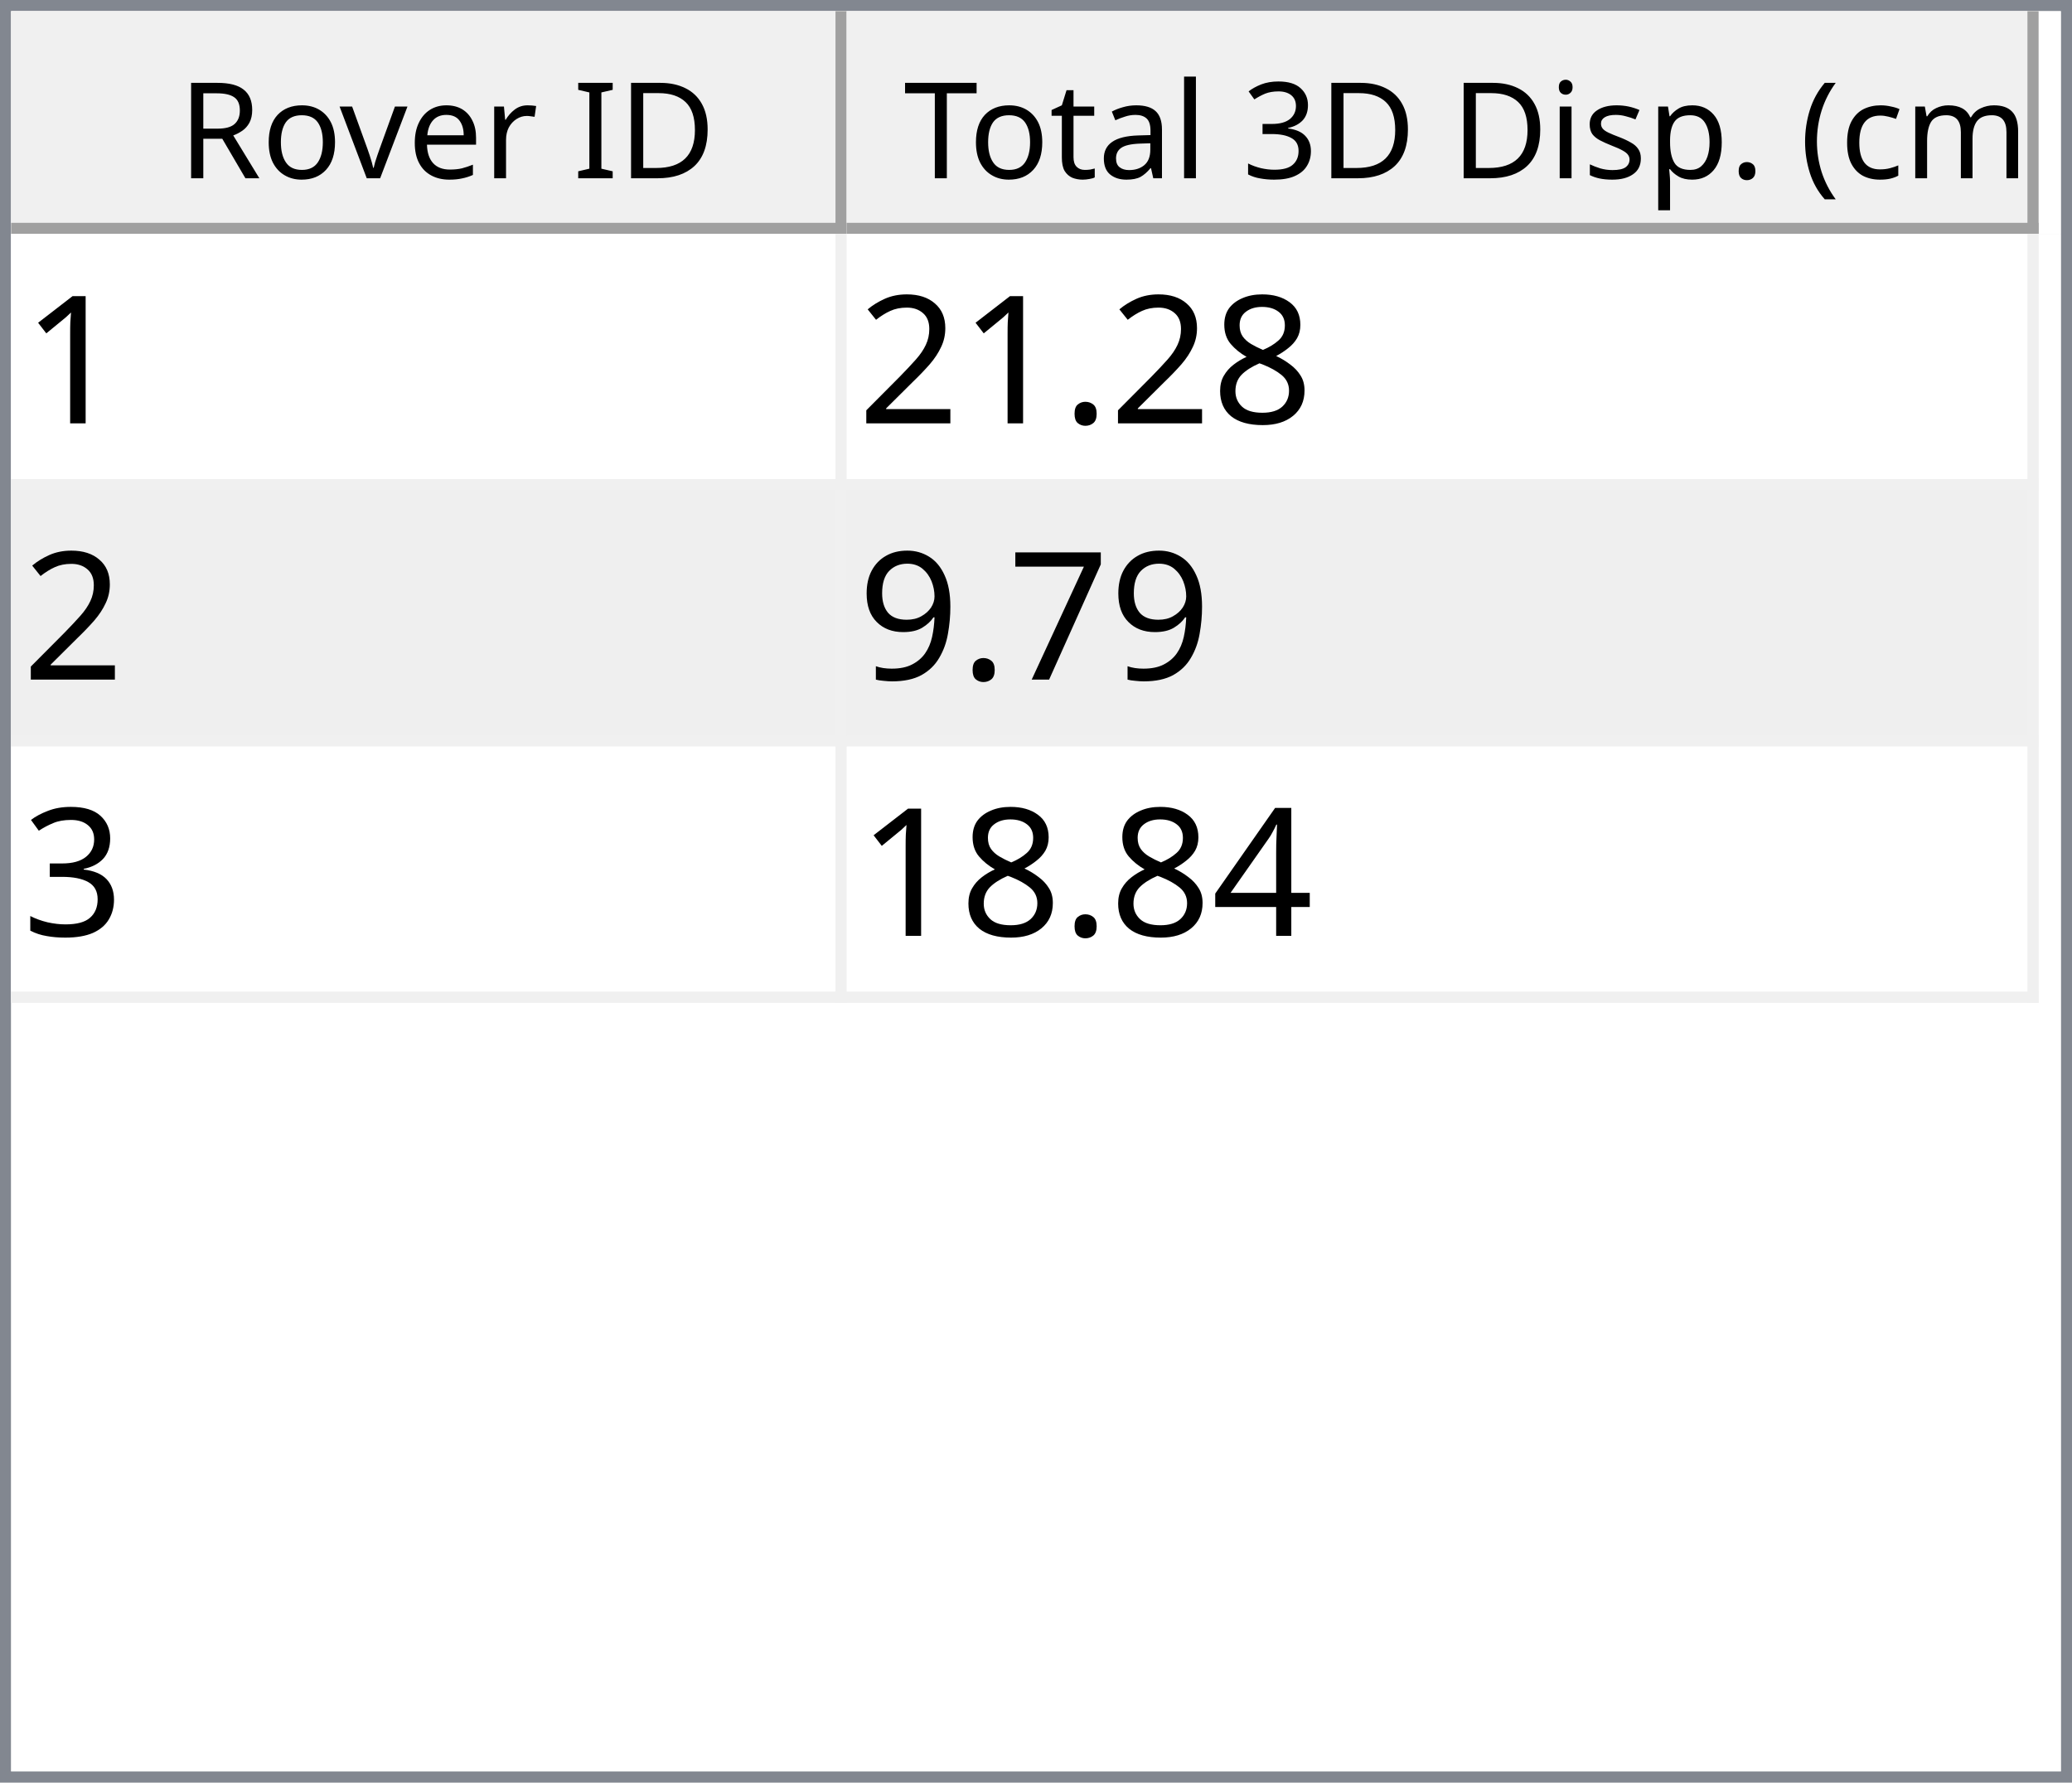
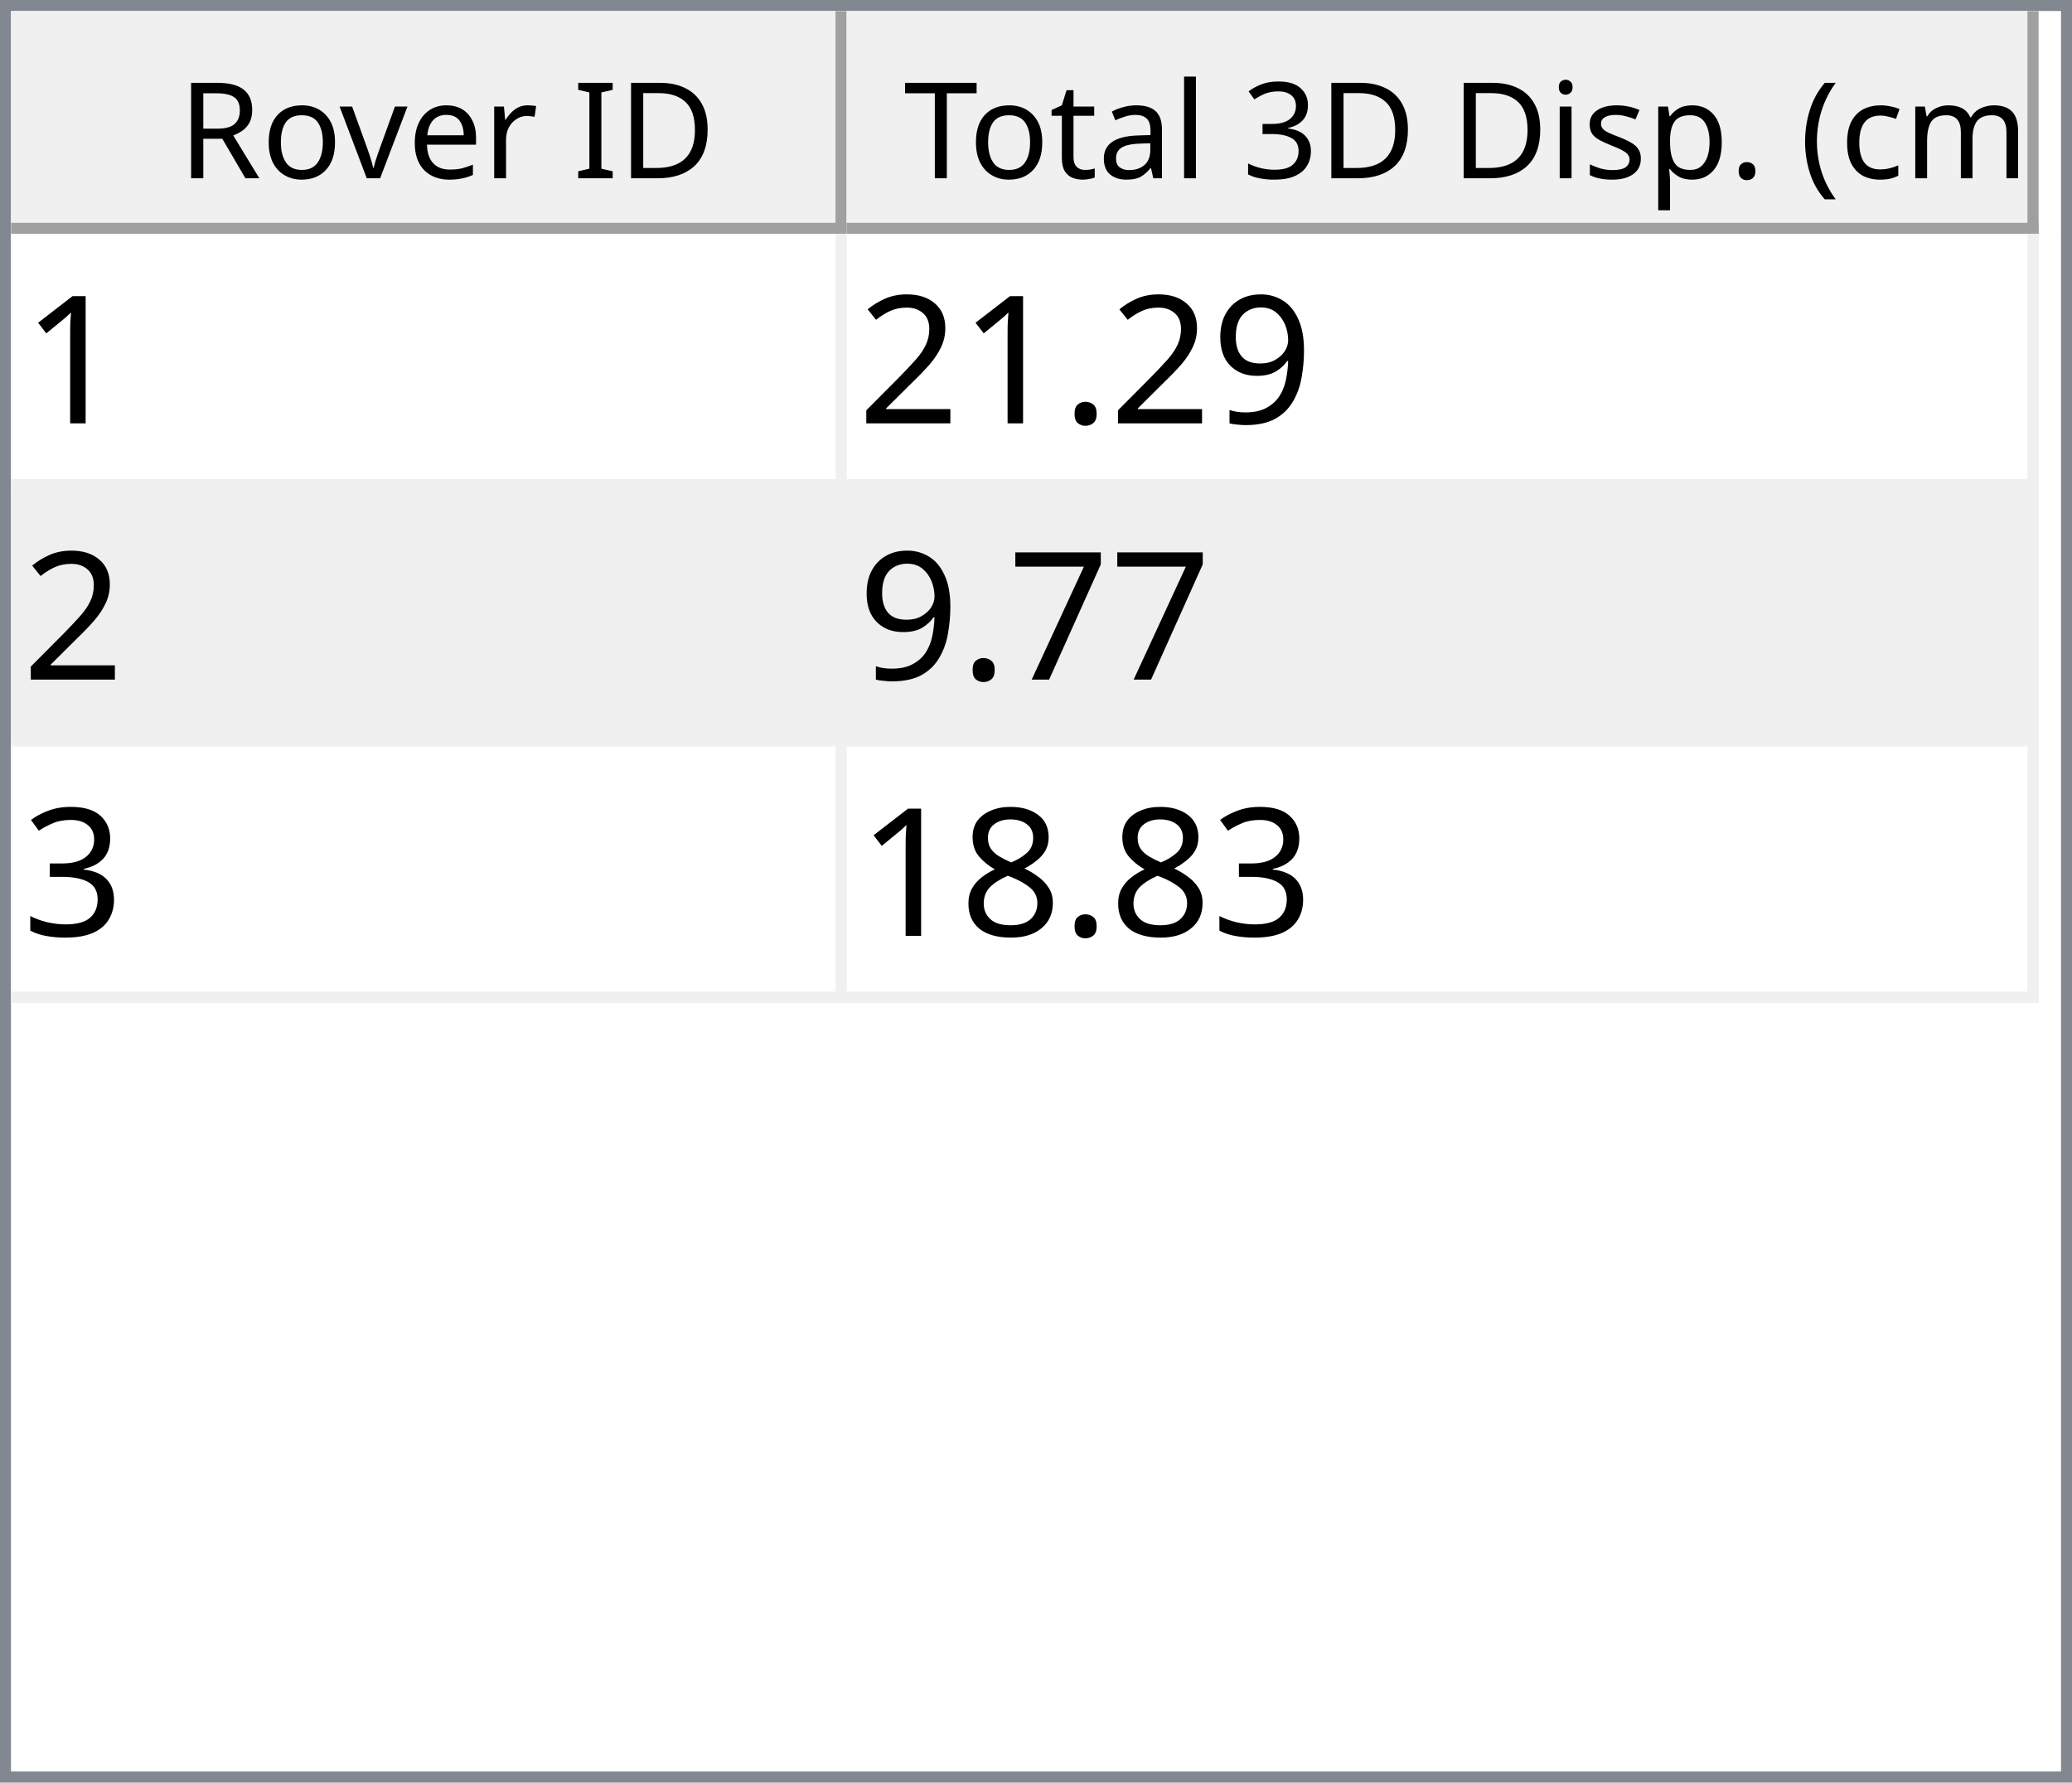
<svg xmlns="http://www.w3.org/2000/svg" style="fill-opacity:1; color-rendering:auto; color-interpolation:auto; text-rendering:auto; stroke:black; stroke-linecap:square; stroke-miterlimit:10; shape-rendering:auto; stroke-opacity:1; fill:black; stroke-dasharray:none; font-weight:normal; stroke-width:1; font-family:'Dialog'; font-style:normal; stroke-linejoin:miter; font-size:12px; stroke-dashoffset:0; image-rendering:auto;" width="186" height="160">
  <defs id="genericDefs" />
  <g>
    <defs id="defs1">
      <clipPath clipPathUnits="userSpaceOnUse" id="clipPath1">
        <path d="M0 0 L186 0 L186 160 L0 160 L0 0 Z" />
      </clipPath>
      <clipPath clipPathUnits="userSpaceOnUse" id="clipPath2">
        <path d="M0 0 L0 160 L186 160 L186 0 Z" />
      </clipPath>
      <clipPath clipPathUnits="userSpaceOnUse" id="clipPath3">
        <path d="M0 0 L0 20 L184 20 L184 0 Z" />
      </clipPath>
      <clipPath clipPathUnits="userSpaceOnUse" id="clipPath4">
        <path d="M0 0 L0 20 L75 20 L75 0 Z" />
      </clipPath>
      <clipPath clipPathUnits="userSpaceOnUse" id="clipPath5">
        <path d="M1 1 L1 19 L74 19 L74 1 Z" />
      </clipPath>
      <clipPath clipPathUnits="userSpaceOnUse" id="clipPath6">
        <path d="M0 0 L0 18 L73 18 L73 0 Z" />
      </clipPath>
      <clipPath clipPathUnits="userSpaceOnUse" id="clipPath7">
        <path d="M-0.5 -0.5 L-0.5 19.5 L74.5 19.5 L74.5 -0.5 Z" />
      </clipPath>
      <clipPath clipPathUnits="userSpaceOnUse" id="clipPath8">
        <path d="M0 0 L0 20 L107 20 L107 0 Z" />
      </clipPath>
      <clipPath clipPathUnits="userSpaceOnUse" id="clipPath9">
        <path d="M1 1 L1 19 L106 19 L106 1 Z" />
      </clipPath>
      <clipPath clipPathUnits="userSpaceOnUse" id="clipPath10">
        <path d="M0 0 L0 18 L105 18 L105 0 Z" />
      </clipPath>
      <clipPath clipPathUnits="userSpaceOnUse" id="clipPath11">
        <path d="M-0.5 -0.5 L-0.5 19.5 L106.5 19.5 L106.5 -0.5 Z" />
      </clipPath>
      <clipPath clipPathUnits="userSpaceOnUse" id="clipPath12">
        <path d="M0 0 L0 138 L184 138 L184 0 Z" />
      </clipPath>
      <clipPath clipPathUnits="userSpaceOnUse" id="clipPath13">
        <path d="M0 0 L0 69 L182 69 L182 0 Z" />
      </clipPath>
      <clipPath clipPathUnits="userSpaceOnUse" id="clipPath14">
        <path d="M-0.5 -0.5 L-0.5 68.5 L181.5 68.5 L181.5 -0.5 Z" />
      </clipPath>
      <clipPath clipPathUnits="userSpaceOnUse" id="clipPath15">
        <path d="M0 0 L0 22 L74 22 L74 0 Z" />
      </clipPath>
      <clipPath clipPathUnits="userSpaceOnUse" id="clipPath16">
        <path d="M0 0 L0 22 L106 22 L106 0 Z" />
      </clipPath>
      <font horiz-adv-x="64.551" id="font1">
        <font-face ascent="107.91" descent="25.098" units-per-em="100" style="font-style:normal; font-family:Segoe UI; font-weight:normal;" />
        <missing-glyph horiz-adv-x="64.551" d="M8.109 0 L8.109 68.266 L56.453 68.266 L56.453 0 L8.109 0 ZM15.328 7.234 L49.219 7.234 L49.219 61.031 L15.328 61.031 L15.328 7.234 Z" />
        <glyph unicode="D" horiz-adv-x="70.117" d="M9.188 0 L9.188 70.016 L28.516 70.016 Q65.531 70.016 65.531 35.891 Q65.531 19.672 55.25 9.836 Q44.969 0 27.734 0 L9.188 0 ZM17.391 62.594 L17.391 7.422 L27.828 7.422 Q41.609 7.422 49.273 14.797 Q56.938 22.172 56.938 35.688 Q56.938 62.594 28.328 62.594 L17.391 62.594 Z" />
        <glyph unicode="I" horiz-adv-x="26.611" d="M17.391 0 L9.188 0 L9.188 70.016 L17.391 70.016 L17.391 0 Z" />
        <glyph unicode=" " horiz-adv-x="27.393" d="" />
        <glyph unicode="r" horiz-adv-x="34.766" d="M34.188 41.891 Q32.078 43.5 28.125 43.5 Q23 43.5 19.555 38.672 Q16.109 33.844 16.109 25.484 L16.109 0 L8.109 0 L8.109 50 L16.109 50 L16.109 39.703 L16.312 39.703 Q18.016 44.969 21.531 47.922 Q25.047 50.875 29.391 50.875 Q32.516 50.875 34.188 50.203 L34.188 41.891 Z" />
        <glyph unicode="e" horiz-adv-x="52.295" d="M48.297 23 L12.984 23 Q13.188 14.656 17.484 10.109 Q21.781 5.562 29.297 5.562 Q37.75 5.562 44.828 11.141 L44.828 3.609 Q38.234 -1.172 27.391 -1.172 Q16.797 -1.172 10.742 5.641 Q4.688 12.453 4.688 24.812 Q4.688 36.469 11.305 43.82 Q17.922 51.172 27.734 51.172 Q37.547 51.172 42.922 44.828 Q48.297 38.484 48.297 27.203 L48.297 23 ZM40.094 29.781 Q40.047 36.719 36.75 40.578 Q33.453 44.438 27.594 44.438 Q21.922 44.438 17.969 40.383 Q14.016 36.328 13.094 29.781 L40.094 29.781 Z" />
        <glyph unicode="v" horiz-adv-x="47.9" d="M47.406 50 L27.484 0 L19.625 0 L0.688 50 L9.469 50 L22.172 13.672 Q23.578 9.672 23.922 6.688 L24.125 6.688 Q24.609 10.453 25.688 13.484 L38.969 50 L47.406 50 Z" />
        <glyph unicode="o" horiz-adv-x="58.594" d="M29 -1.172 Q17.922 -1.172 11.305 5.836 Q4.688 12.844 4.688 24.422 Q4.688 37.016 11.57 44.094 Q18.453 51.172 30.172 51.172 Q41.359 51.172 47.633 44.289 Q53.906 37.406 53.906 25.203 Q53.906 13.234 47.141 6.031 Q40.375 -1.172 29 -1.172 ZM29.594 44.438 Q21.875 44.438 17.383 39.188 Q12.891 33.938 12.891 24.703 Q12.891 15.828 17.43 10.695 Q21.969 5.562 29.594 5.562 Q37.359 5.562 41.531 10.594 Q45.703 15.625 45.703 24.906 Q45.703 34.281 41.531 39.359 Q37.359 44.438 29.594 44.438 Z" />
        <glyph unicode="R" horiz-adv-x="59.814" d="M59.375 0 L49.609 0 L37.891 19.625 Q36.281 22.359 34.766 24.289 Q33.25 26.219 31.664 27.438 Q30.078 28.656 28.25 29.219 Q26.422 29.781 24.125 29.781 L17.391 29.781 L17.391 0 L9.188 0 L9.188 70.016 L30.078 70.016 Q34.672 70.016 38.555 68.867 Q42.438 67.719 45.289 65.375 Q48.141 63.031 49.758 59.547 Q51.375 56.062 51.375 51.375 Q51.375 47.703 50.273 44.656 Q49.172 41.609 47.148 39.211 Q45.125 36.812 42.266 35.133 Q39.406 33.453 35.844 32.516 L35.844 32.328 Q37.594 31.547 38.891 30.547 Q40.188 29.547 41.359 28.18 Q42.531 26.812 43.68 25.078 Q44.828 23.344 46.234 21.047 L59.375 0 ZM17.391 62.594 L17.391 37.203 L28.516 37.203 Q31.594 37.203 34.203 38.133 Q36.812 39.062 38.719 40.797 Q40.625 42.531 41.703 45.047 Q42.781 47.562 42.781 50.688 Q42.781 56.297 39.141 59.445 Q35.5 62.594 28.609 62.594 L17.391 62.594 Z" />
        <glyph unicode=")" horiz-adv-x="30.176" d="M8.297 -15.922 L1.172 -15.922 Q16.406 2.344 16.406 26.812 Q16.406 51.469 1.078 70.016 L8.297 70.016 Q23.531 52.156 23.531 26.703 Q23.531 1.375 8.297 -15.922 Z" />
        <glyph unicode="m" horiz-adv-x="86.133" d="M79.109 0 L71.094 0 L71.094 28.719 Q71.094 37.016 68.531 40.727 Q65.969 44.438 59.906 44.438 Q54.781 44.438 51.195 39.75 Q47.609 35.062 47.609 28.516 L47.609 0 L39.594 0 L39.594 29.688 Q39.594 44.438 28.219 44.438 Q22.953 44.438 19.531 40.016 Q16.109 35.594 16.109 28.516 L16.109 0 L8.109 0 L8.109 50 L16.109 50 L16.109 42.094 L16.312 42.094 Q21.625 51.172 31.844 51.172 Q36.969 51.172 40.773 48.312 Q44.578 45.453 46 40.828 Q51.562 51.172 62.594 51.172 Q79.109 51.172 79.109 30.812 L79.109 0 Z" />
        <glyph unicode="c" horiz-adv-x="46.191" d="M42.188 2.297 Q36.422 -1.172 28.516 -1.172 Q17.828 -1.172 11.258 5.789 Q4.688 12.75 4.688 23.828 Q4.688 36.188 11.766 43.68 Q18.844 51.172 30.672 51.172 Q37.25 51.172 42.281 48.734 L42.281 40.531 Q36.719 44.438 30.375 44.438 Q22.703 44.438 17.797 38.945 Q12.891 33.453 12.891 24.516 Q12.891 15.719 17.508 10.641 Q22.125 5.562 29.891 5.562 Q36.422 5.562 42.188 9.906 L42.188 2.297 Z" />
        <glyph unicode="(" horiz-adv-x="30.176" d="M29.109 -15.922 L21.969 -15.922 Q6.844 1.375 6.844 26.703 Q6.844 52.156 21.969 70.016 L29.203 70.016 Q13.875 51.469 13.875 26.812 Q13.875 2.344 29.109 -15.922 Z" />
        <glyph unicode="." horiz-adv-x="21.68" d="M10.891 -1.078 Q8.641 -1.078 7.055 0.539 Q5.469 2.156 5.469 4.391 Q5.469 6.641 7.055 8.273 Q8.641 9.906 10.891 9.906 Q13.188 9.906 14.797 8.273 Q16.406 6.641 16.406 4.391 Q16.406 2.156 14.797 0.539 Q13.188 -1.078 10.891 -1.078 Z" />
        <glyph unicode="p" horiz-adv-x="58.789" d="M16.312 7.234 L16.109 7.234 L16.109 -23 L8.109 -23 L8.109 50 L16.109 50 L16.109 41.219 L16.312 41.219 Q22.219 51.172 33.594 51.172 Q43.266 51.172 48.688 44.461 Q54.109 37.75 54.109 26.469 Q54.109 13.922 48 6.375 Q41.891 -1.172 31.297 -1.172 Q21.578 -1.172 16.312 7.234 ZM16.109 27.391 L16.109 20.406 Q16.109 14.203 20.141 9.883 Q24.172 5.562 30.375 5.562 Q37.641 5.562 41.773 11.133 Q45.906 16.703 45.906 26.609 Q45.906 34.969 42.047 39.703 Q38.188 44.438 31.594 44.438 Q24.609 44.438 20.359 39.578 Q16.109 34.719 16.109 27.391 Z" />
        <glyph unicode="s" horiz-adv-x="42.432" d="M5.078 1.812 L5.078 10.406 Q11.625 5.562 19.484 5.562 Q30.031 5.562 30.031 12.594 Q30.031 14.594 29.125 15.992 Q28.219 17.391 26.68 18.461 Q25.141 19.531 23.07 20.383 Q21 21.234 18.609 22.172 Q15.281 23.484 12.766 24.828 Q10.25 26.172 8.57 27.859 Q6.891 29.547 6.031 31.695 Q5.172 33.844 5.172 36.719 Q5.172 40.234 6.789 42.945 Q8.406 45.656 11.086 47.484 Q13.766 49.312 17.211 50.242 Q20.656 51.172 24.312 51.172 Q30.812 51.172 35.938 48.922 L35.938 40.828 Q30.422 44.438 23.25 44.438 Q21 44.438 19.195 43.922 Q17.391 43.406 16.094 42.477 Q14.797 41.547 14.086 40.258 Q13.375 38.969 13.375 37.406 Q13.375 35.453 14.086 34.133 Q14.797 32.812 16.164 31.789 Q17.531 30.766 19.484 29.938 Q21.438 29.109 23.922 28.125 Q27.25 26.859 29.883 25.516 Q32.516 24.172 34.375 22.484 Q36.234 20.797 37.234 18.602 Q38.234 16.406 38.234 13.375 Q38.234 9.672 36.602 6.938 Q34.969 4.203 32.234 2.398 Q29.5 0.594 25.93 -0.289 Q22.359 -1.172 18.453 -1.172 Q10.75 -1.172 5.078 1.812 Z" />
        <glyph unicode="i" horiz-adv-x="24.219" d="M12.203 62.703 Q10.062 62.703 8.547 64.164 Q7.031 65.625 7.031 67.875 Q7.031 70.125 8.547 71.609 Q10.062 73.094 12.203 73.094 Q14.406 73.094 15.945 71.609 Q17.484 70.125 17.484 67.875 Q17.484 65.719 15.945 64.211 Q14.406 62.703 12.203 62.703 ZM16.109 0 L8.109 0 L8.109 50 L16.109 50 L16.109 0 Z" />
        <glyph unicode="3" horiz-adv-x="53.906" d="M46.531 19.828 Q46.531 15.094 44.75 11.211 Q42.969 7.328 39.719 4.57 Q36.469 1.812 31.93 0.297 Q27.391 -1.219 21.922 -1.219 Q11.922 -1.219 6 2.594 L6 11.188 Q13.094 5.609 22.219 5.609 Q25.875 5.609 28.828 6.539 Q31.781 7.469 33.906 9.227 Q36.031 10.984 37.18 13.477 Q38.328 15.969 38.328 19.094 Q38.328 32.812 18.797 32.812 L12.984 32.812 L12.984 39.594 L18.5 39.594 Q35.797 39.594 35.797 52.484 Q35.797 64.406 22.609 64.406 Q15.188 64.406 8.688 59.422 L8.688 67.188 Q15.375 71.188 24.609 71.188 Q29 71.188 32.57 69.969 Q36.141 68.75 38.68 66.555 Q41.219 64.359 42.609 61.281 Q44 58.203 44 54.5 Q44 40.672 30.031 36.719 L30.031 36.531 Q33.594 36.141 36.625 34.797 Q39.656 33.453 41.852 31.305 Q44.047 29.156 45.289 26.25 Q46.531 23.344 46.531 19.828 Z" />
        <glyph unicode="l" horiz-adv-x="24.219" d="M16.109 0 L8.109 0 L8.109 74.031 L16.109 74.031 L16.109 0 Z" />
        <glyph unicode="a" horiz-adv-x="50.879" d="M43.891 0 L35.891 0 L35.891 7.812 L35.688 7.812 Q30.469 -1.172 20.312 -1.172 Q12.844 -1.172 8.617 2.781 Q4.391 6.734 4.391 13.281 Q4.391 27.297 20.906 29.594 L35.891 31.688 Q35.891 44.438 25.594 44.438 Q16.547 44.438 9.281 38.281 L9.281 46.484 Q16.656 51.172 26.266 51.172 Q43.891 51.172 43.891 32.516 L43.891 0 ZM35.891 25.297 L23.828 23.641 Q18.266 22.859 15.43 20.875 Q12.594 18.891 12.594 13.875 Q12.594 10.203 15.211 7.883 Q17.828 5.562 22.172 5.562 Q28.125 5.562 32.008 9.742 Q35.891 13.922 35.891 20.312 L35.891 25.297 Z" />
        <glyph unicode="t" horiz-adv-x="33.887" d="M31.297 0.484 Q28.469 -1.078 23.828 -1.078 Q10.688 -1.078 10.688 13.578 L10.688 43.172 L2.094 43.172 L2.094 50 L10.688 50 L10.688 62.203 L18.703 64.797 L18.703 50 L31.297 50 L31.297 43.172 L18.703 43.172 L18.703 14.984 Q18.703 9.969 20.414 7.82 Q22.125 5.672 26.078 5.672 Q29.109 5.672 31.297 7.328 L31.297 0.484 Z" />
        <glyph unicode="T" horiz-adv-x="52.393" d="M50.594 62.594 L30.375 62.594 L30.375 0 L22.172 0 L22.172 62.594 L2 62.594 L2 70.016 L50.594 70.016 L50.594 62.594 Z" />
      </font>
      <font horiz-adv-x="75.0" id="font2">
        <font-face ascent="100.537" descent="21.973" units-per-em="100" style="font-style:normal; font-family:sans-serif; font-weight:normal;" />
        <missing-glyph horiz-adv-x="75.0" d="M12.5 0 L12.5 62.5 L62.5 62.5 L62.5 0 L12.5 0 ZM14.062 1.562 L60.938 1.562 L60.938 60.938 L14.062 60.938 L14.062 1.562 Z" />
        <glyph unicode="1" horiz-adv-x="55.615" d="M37.25 0 L28.469 0 L28.469 56 Q25.297 52.984 20.141 49.953 Q14.984 46.922 10.891 45.406 L10.891 53.906 Q18.266 57.375 23.781 62.305 Q29.297 67.234 31.594 71.875 L37.25 71.875 L37.25 0 Z" />
-         <glyph unicode="8" horiz-adv-x="55.615" d="M17.672 38.812 Q12.203 40.828 9.57 44.539 Q6.938 48.25 6.938 53.422 Q6.938 61.234 12.555 66.555 Q18.172 71.875 27.484 71.875 Q36.859 71.875 42.578 66.43 Q48.297 60.984 48.297 53.172 Q48.297 48.188 45.68 44.508 Q43.062 40.828 37.75 38.812 Q44.344 36.672 47.781 31.883 Q51.219 27.094 51.219 20.453 Q51.219 11.281 44.727 5.031 Q38.234 -1.219 27.641 -1.219 Q17.047 -1.219 10.547 5.055 Q4.047 11.328 4.047 20.703 Q4.047 27.688 7.594 32.398 Q11.141 37.109 17.672 38.812 ZM15.922 53.719 Q15.922 48.641 19.195 45.414 Q22.469 42.188 27.688 42.188 Q32.766 42.188 36.016 45.383 Q39.266 48.578 39.266 53.219 Q39.266 58.062 35.914 61.359 Q32.562 64.656 27.594 64.656 Q22.562 64.656 19.242 61.43 Q15.922 58.203 15.922 53.719 ZM13.094 20.656 Q13.094 16.891 14.875 13.375 Q16.656 9.859 20.172 7.93 Q23.688 6 27.734 6 Q34.031 6 38.133 10.055 Q42.234 14.109 42.234 20.359 Q42.234 26.703 38.016 30.859 Q33.797 35.016 27.438 35.016 Q21.234 35.016 17.164 30.914 Q13.094 26.812 13.094 20.656 Z" />
+         <glyph unicode="9" horiz-adv-x="55.615" d="M5.469 16.547 L13.922 17.328 Q14.984 11.375 18.016 8.688 Q21.047 6 25.781 6 Q29.828 6 32.883 7.859 Q35.938 9.719 37.891 12.82 Q39.844 15.922 41.164 21.195 Q42.484 26.469 42.484 31.938 Q42.484 32.516 42.438 33.688 Q39.797 29.5 35.234 26.883 Q30.672 24.266 25.344 24.266 Q16.453 24.266 10.305 30.711 Q4.156 37.156 4.156 47.703 Q4.156 58.594 10.578 65.234 Q17 71.875 26.656 71.875 Q33.641 71.875 39.43 68.117 Q45.219 64.359 48.219 57.398 Q51.219 50.438 51.219 37.25 Q51.219 23.531 48.242 15.406 Q45.266 7.281 39.383 3.031 Q33.5 -1.219 25.594 -1.219 Q17.188 -1.219 11.867 3.445 Q6.547 8.109 5.469 16.547 ZM41.453 48.141 Q41.453 55.719 37.43 60.156 Q33.406 64.594 27.734 64.594 Q21.875 64.594 17.531 59.812 Q13.188 55.031 13.188 47.406 Q13.188 40.578 17.312 36.305 Q21.438 32.031 27.484 32.031 Q33.594 32.031 37.523 36.305 Q41.453 40.578 41.453 48.141 Z" />
        <glyph unicode="." horiz-adv-x="27.783" d="M9.078 0 L9.078 10.016 L19.094 10.016 L19.094 0 L9.078 0 Z" />
        <glyph unicode="2" horiz-adv-x="55.615" d="M50.344 8.453 L50.344 0 L3.031 0 Q2.938 3.172 4.047 6.109 Q5.859 10.938 9.836 15.625 Q13.812 20.312 21.344 26.469 Q33.016 36.031 37.117 41.625 Q41.219 47.219 41.219 52.203 Q41.219 57.422 37.477 61.008 Q33.734 64.594 27.734 64.594 Q21.391 64.594 17.578 60.789 Q13.766 56.984 13.719 50.25 L4.688 51.172 Q5.609 61.281 11.664 66.578 Q17.719 71.875 27.938 71.875 Q38.234 71.875 44.242 66.164 Q50.25 60.453 50.25 52 Q50.25 47.703 48.492 43.555 Q46.734 39.406 42.656 34.812 Q38.578 30.219 29.109 22.219 Q21.188 15.578 18.945 13.211 Q16.703 10.844 15.234 8.453 L50.344 8.453 Z" />
        <glyph unicode="7" horiz-adv-x="55.615" d="M4.734 62.203 L4.734 70.656 L51.078 70.656 L51.078 63.812 Q44.234 56.547 37.523 44.484 Q30.812 32.422 27.156 19.672 Q24.516 10.688 23.781 0 L14.75 0 Q14.891 8.453 18.062 20.414 Q21.234 32.375 27.172 43.484 Q33.109 54.594 39.797 62.203 L4.734 62.203 Z" />
-         <glyph unicode="9" horiz-adv-x="55.615" d="M5.469 16.547 L13.922 17.328 Q14.984 11.375 18.016 8.688 Q21.047 6 25.781 6 Q29.828 6 32.883 7.859 Q35.938 9.719 37.891 12.82 Q39.844 15.922 41.164 21.195 Q42.484 26.469 42.484 31.938 Q42.484 32.516 42.438 33.688 Q39.797 29.5 35.234 26.883 Q30.672 24.266 25.344 24.266 Q16.453 24.266 10.305 30.711 Q4.156 37.156 4.156 47.703 Q4.156 58.594 10.578 65.234 Q17 71.875 26.656 71.875 Q33.641 71.875 39.43 68.117 Q45.219 64.359 48.219 57.398 Q51.219 50.438 51.219 37.25 Q51.219 23.531 48.242 15.406 Q45.266 7.281 39.383 3.031 Q33.5 -1.219 25.594 -1.219 Q17.188 -1.219 11.867 3.445 Q6.547 8.109 5.469 16.547 ZM41.453 48.141 Q41.453 55.719 37.43 60.156 Q33.406 64.594 27.734 64.594 Q21.875 64.594 17.531 59.812 Q13.188 55.031 13.188 47.406 Q13.188 40.578 17.312 36.305 Q21.438 32.031 27.484 32.031 Q33.594 32.031 37.523 36.305 Q41.453 40.578 41.453 48.141 Z" />
        <glyph unicode="3" horiz-adv-x="55.615" d="M4.203 18.891 L12.984 20.062 Q14.5 12.594 18.141 9.297 Q21.781 6 27 6 Q33.203 6 37.477 10.297 Q41.75 14.594 41.75 20.953 Q41.75 27 37.797 30.93 Q33.844 34.859 27.734 34.859 Q25.25 34.859 21.531 33.891 L22.516 41.609 Q23.391 41.5 23.922 41.5 Q29.547 41.5 34.039 44.43 Q38.531 47.359 38.531 53.469 Q38.531 58.297 35.258 61.477 Q31.984 64.656 26.812 64.656 Q21.688 64.656 18.266 61.43 Q14.844 58.203 13.875 51.766 L5.078 53.328 Q6.688 62.156 12.398 67.016 Q18.109 71.875 26.609 71.875 Q32.469 71.875 37.398 69.359 Q42.328 66.844 44.945 62.5 Q47.562 58.156 47.562 53.266 Q47.562 48.641 45.07 44.828 Q42.578 41.016 37.703 38.766 Q44.047 37.312 47.562 32.695 Q51.078 28.078 51.078 21.141 Q51.078 11.766 44.242 5.25 Q37.406 -1.266 26.953 -1.266 Q17.531 -1.266 11.305 4.352 Q5.078 9.969 4.203 18.891 Z" />
-         <glyph unicode="4" horiz-adv-x="55.615" d="M32.328 0 L32.328 17.141 L1.266 17.141 L1.266 25.203 L33.938 71.578 L41.109 71.578 L41.109 25.203 L50.781 25.203 L50.781 17.141 L41.109 17.141 L41.109 0 L32.328 0 ZM32.328 25.203 L32.328 57.469 L9.906 25.203 L32.328 25.203 Z" />
+         <glyph unicode="8" horiz-adv-x="55.615" d="M17.672 38.812 Q12.203 40.828 9.57 44.539 Q6.938 48.25 6.938 53.422 Q6.938 61.234 12.555 66.555 Q18.172 71.875 27.484 71.875 Q36.859 71.875 42.578 66.43 Q48.297 60.984 48.297 53.172 Q48.297 48.188 45.68 44.508 Q43.062 40.828 37.75 38.812 Q44.344 36.672 47.781 31.883 Q51.219 27.094 51.219 20.453 Q51.219 11.281 44.727 5.031 Q38.234 -1.219 27.641 -1.219 Q17.047 -1.219 10.547 5.055 Q4.047 11.328 4.047 20.703 Q4.047 27.688 7.594 32.398 Q11.141 37.109 17.672 38.812 ZM15.922 53.719 Q15.922 48.641 19.195 45.414 Q22.469 42.188 27.688 42.188 Q32.766 42.188 36.016 45.383 Q39.266 48.578 39.266 53.219 Q39.266 58.062 35.914 61.359 Q32.562 64.656 27.594 64.656 Q22.562 64.656 19.242 61.43 Q15.922 58.203 15.922 53.719 ZM13.094 20.656 Q13.094 16.891 14.875 13.375 Q16.656 9.859 20.172 7.93 Q23.688 6 27.734 6 Q34.031 6 38.133 10.055 Q42.234 14.109 42.234 20.359 Q42.234 26.703 38.016 30.859 Q33.797 35.016 27.438 35.016 Q21.234 35.016 17.164 30.914 Q13.094 26.812 13.094 20.656 Z" />
      </font>
    </defs>
    <g style="fill:white; stroke:white;">
      <rect x="0" y="0" width="186" style="clip-path:url(#clipPath1); stroke:none;" height="160" />
    </g>
    <g style="fill:white; text-rendering:optimizeSpeed; color-rendering:optimizeSpeed; image-rendering:optimizeSpeed; shape-rendering:crispEdges; stroke:white; color-interpolation:sRGB;">
      <rect x="0" width="186" height="160" y="0" style="stroke:none;" />
      <path style="stroke:none;" d="M0 160 L186 160 L186 0 L0 0 Z" />
    </g>
    <g style="fill:rgb(240,240,240); font-family:'Segoe UI'; stroke:rgb(240,240,240);">
      <rect x="0" y="0" width="186" style="clip-path:url(#clipPath2); stroke:none;" height="160" />
    </g>
    <g style="fill:rgb(130,135,144); font-family:'Segoe UI'; stroke:rgb(130,135,144);">
      <path d="M0 0 L186 0 L186 160 L0 160 L0 0 ZM1 1 L185 1 L185 159 L1 159 L1 1 Z" style="fill-rule:evenodd; clip-path:url(#clipPath2); stroke:none;" />
    </g>
    <g style="fill:white; font-family:'Segoe UI'; stroke:white;" transform="translate(1,1)">
      <rect x="0" y="0" width="184" style="clip-path:url(#clipPath3); stroke:none;" height="20" />
    </g>
    <g style="fill:rgb(240,240,240); font-family:'Segoe UI'; stroke:rgb(240,240,240);" transform="translate(1,1)">
      <rect x="0" y="0" width="75" style="clip-path:url(#clipPath4); stroke:none;" height="20" />
    </g>
    <g style="font-family:'Segoe UI';" transform="translate(2,2)">
      <text x="14" xml:space="preserve" y="14" style="clip-path:url(#clipPath6); stroke:none;">Rover ID</text>
    </g>
    <g style="fill:rgb(160,160,160); font-family:'Segoe UI'; stroke:rgb(160,160,160); stroke-linejoin:bevel;" transform="translate(1.5,1.5)">
      <line x1="74" x2="74" y1="0" style="fill:none; clip-path:url(#clipPath7);" y2="19" />
    </g>
    <g style="fill:rgb(160,160,160); font-family:'Segoe UI'; stroke:rgb(160,160,160); stroke-linejoin:bevel;" transform="matrix(1,0,0,1,1,1) translate(0.5,0.5)">
      <line x1="0" x2="74" y1="19" style="fill:none; clip-path:url(#clipPath7);" y2="19" />
    </g>
    <g style="fill:rgb(240,240,240); font-family:'Segoe UI'; stroke:rgb(240,240,240);" transform="translate(76,1)">
      <rect x="0" y="0" width="107" style="clip-path:url(#clipPath8); stroke:none;" height="20" />
    </g>
    <g style="font-family:'Segoe UI';" transform="translate(77,2)">
      <text x="1" xml:space="preserve" y="14" style="clip-path:url(#clipPath10); stroke:none;"> Total 3D Disp. (cm)</text>
    </g>
    <g style="fill:rgb(160,160,160); font-family:'Segoe UI'; stroke:rgb(160,160,160); stroke-linejoin:bevel;" transform="translate(76.5,1.5)">
      <line x1="106" x2="106" y1="0" style="fill:none; clip-path:url(#clipPath11);" y2="19" />
    </g>
    <g style="fill:rgb(160,160,160); font-family:'Segoe UI'; stroke:rgb(160,160,160); stroke-linejoin:bevel;" transform="matrix(1,0,0,1,76,1) translate(0.5,0.5)">
      <line x1="0" x2="106" y1="19" style="fill:none; clip-path:url(#clipPath11);" y2="19" />
    </g>
    <g style="fill:white; font-family:'Segoe UI'; stroke:white;" transform="translate(1,21)">
      <rect x="0" y="0" width="184" style="clip-path:url(#clipPath12); stroke:none;" height="138" />
    </g>
    <g style="fill:rgb(240,240,240); font-size:16px; font-family:sans-serif; stroke:rgb(240,240,240);" transform="translate(1,21)">
      <rect x="0" y="0" width="182" style="clip-path:url(#clipPath13); stroke:none;" height="69" />
      <line transform="translate(0.5,0.5)" x1="0" x2="181" y1="22" style="clip-path:url(#clipPath14); fill:none; stroke-linejoin:bevel;" y2="22" />
    </g>
    <g transform="matrix(1,0,0,1,1,21) translate(0.5,0.5)" style="fill:rgb(240,240,240); font-size:16px; font-family:sans-serif; stroke:rgb(240,240,240); stroke-linejoin:bevel;">
      <line x1="0" x2="181" y1="45" style="fill:none; clip-path:url(#clipPath14);" y2="45" />
    </g>
    <g transform="matrix(1,0,0,1,1,21) translate(0.5,0.5)" style="fill:rgb(240,240,240); font-size:16px; font-family:sans-serif; stroke:rgb(240,240,240); stroke-linejoin:bevel;">
      <line x1="0" x2="181" y1="68" style="fill:none; clip-path:url(#clipPath14);" y2="68" />
    </g>
    <g transform="matrix(1,0,0,1,1,21) translate(0.5,0.5)" style="fill:rgb(240,240,240); font-size:16px; font-family:sans-serif; stroke:rgb(240,240,240); stroke-linejoin:bevel;">
      <line x1="74" x2="74" y1="0" style="fill:none; clip-path:url(#clipPath14);" y2="68" />
    </g>
    <g transform="matrix(1,0,0,1,1,21) translate(0.5,0.5)" style="fill:rgb(240,240,240); font-size:16px; font-family:sans-serif; stroke:rgb(240,240,240); stroke-linejoin:bevel;">
      <line x1="181" x2="181" y1="0" style="fill:none; clip-path:url(#clipPath14);" y2="68" />
    </g>
    <g style="fill:white; font-size:16px; font-family:sans-serif; stroke:white;" transform="matrix(1,0,0,1,1,21)">
      <rect x="0" y="0" width="74" style="clip-path:url(#clipPath15); stroke:none;" height="22" />
      <text x="1" y="17" style="fill:black; clip-path:url(#clipPath15); stroke:none;" xml:space="preserve">1</text>
    </g>
    <g style="fill:white; font-size:16px; font-family:sans-serif; stroke:white;" transform="matrix(1,0,0,1,1,21) translate(75,0)">
      <rect x="0" y="0" width="106" style="clip-path:url(#clipPath16); stroke:none;" height="22" />
-       <text x="1" y="17" style="fill:black; clip-path:url(#clipPath16); stroke:none;" xml:space="preserve">21.28</text>
+       <text x="1" y="17" style="fill:black; clip-path:url(#clipPath16); stroke:none;" xml:space="preserve">21.29</text>
    </g>
    <g style="fill:rgb(239,239,239); font-size:16px; font-family:sans-serif; stroke:rgb(239,239,239);" transform="matrix(1,0,0,1,1,21) translate(0,23)">
      <rect x="0" y="0" width="74" style="clip-path:url(#clipPath15); stroke:none;" height="22" />
      <text x="1" y="17" style="fill:black; clip-path:url(#clipPath15); stroke:none;" xml:space="preserve">2</text>
    </g>
    <g style="fill:rgb(239,239,239); font-size:16px; font-family:sans-serif; stroke:rgb(239,239,239);" transform="matrix(1,0,0,1,1,21) translate(75,23)">
      <rect x="0" y="0" width="106" style="clip-path:url(#clipPath16); stroke:none;" height="22" />
-       <text x="1" y="17" style="fill:black; clip-path:url(#clipPath16); stroke:none;" xml:space="preserve">9.79</text>
+       <text x="1" y="17" style="fill:black; clip-path:url(#clipPath16); stroke:none;" xml:space="preserve">9.77</text>
    </g>
    <g style="fill:white; font-size:16px; font-family:sans-serif; stroke:white;" transform="matrix(1,0,0,1,1,21) translate(0,46)">
      <rect x="0" y="0" width="74" style="clip-path:url(#clipPath15); stroke:none;" height="22" />
      <text x="1" y="17" style="fill:black; clip-path:url(#clipPath15); stroke:none;" xml:space="preserve">3</text>
    </g>
    <g style="fill:white; font-size:16px; font-family:sans-serif; stroke:white;" transform="matrix(1,0,0,1,1,21) translate(75,46)">
      <rect x="0" y="0" width="106" style="clip-path:url(#clipPath16); stroke:none;" height="22" />
-       <text x="1" y="17" style="fill:black; clip-path:url(#clipPath16); stroke:none;" xml:space="preserve">18.84</text>
+       <text x="1" y="17" style="fill:black; clip-path:url(#clipPath16); stroke:none;" xml:space="preserve">18.83</text>
    </g>
  </g>
</svg>
